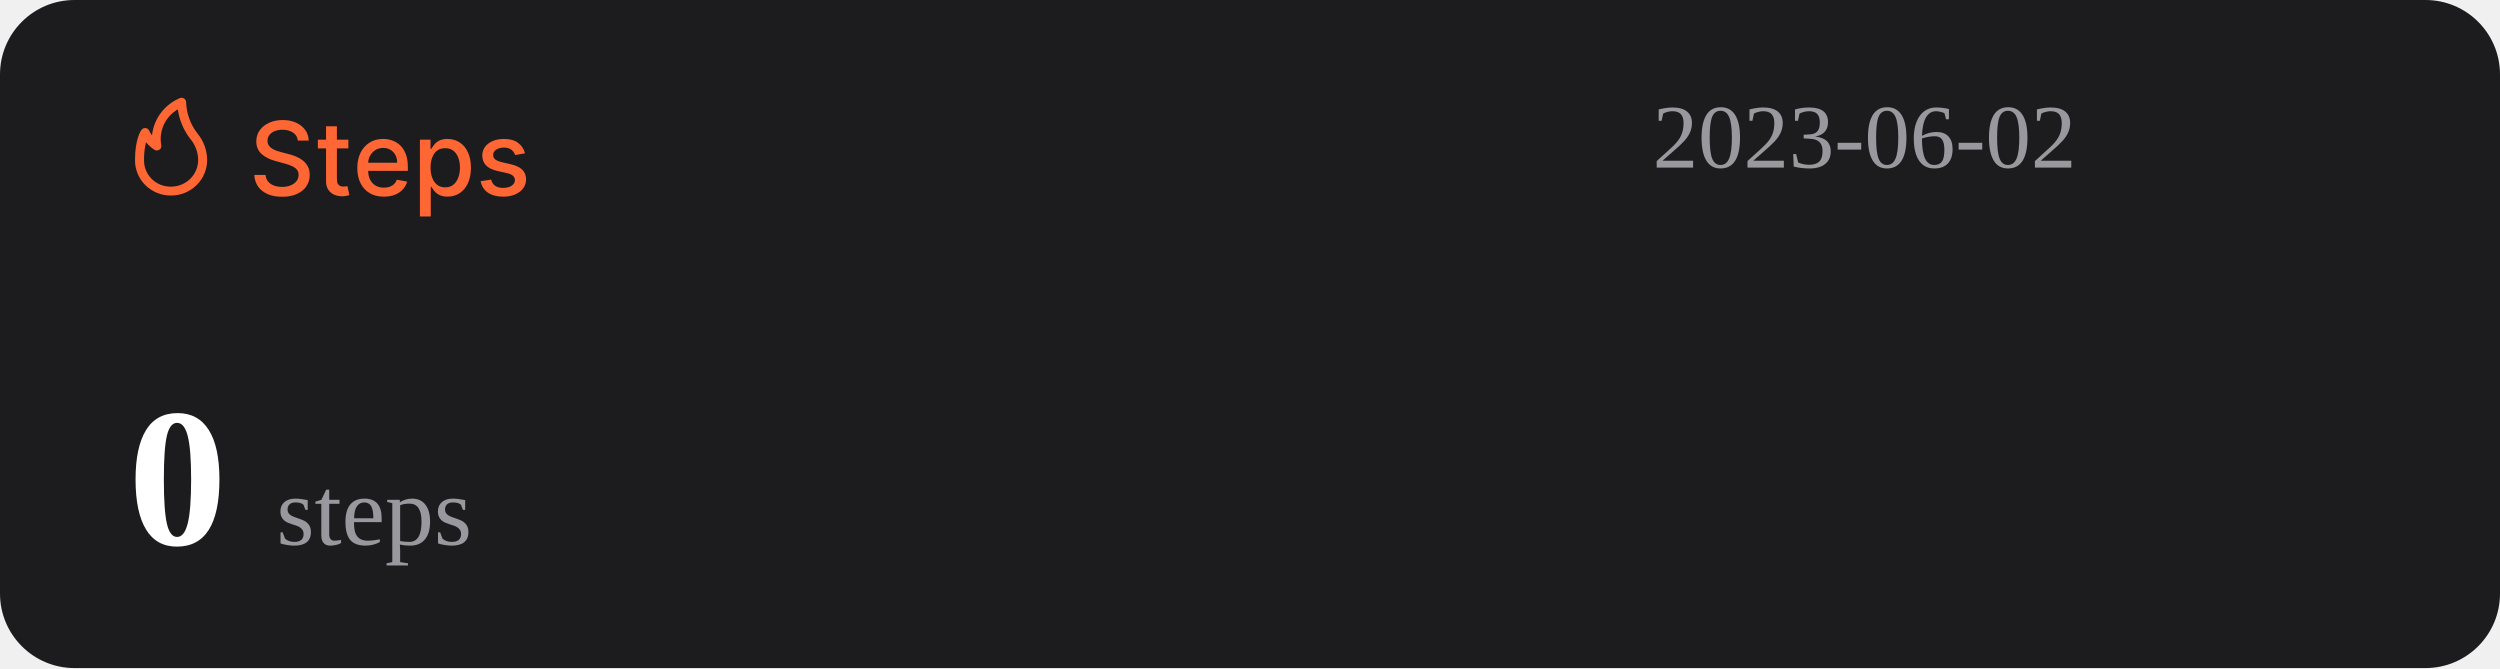
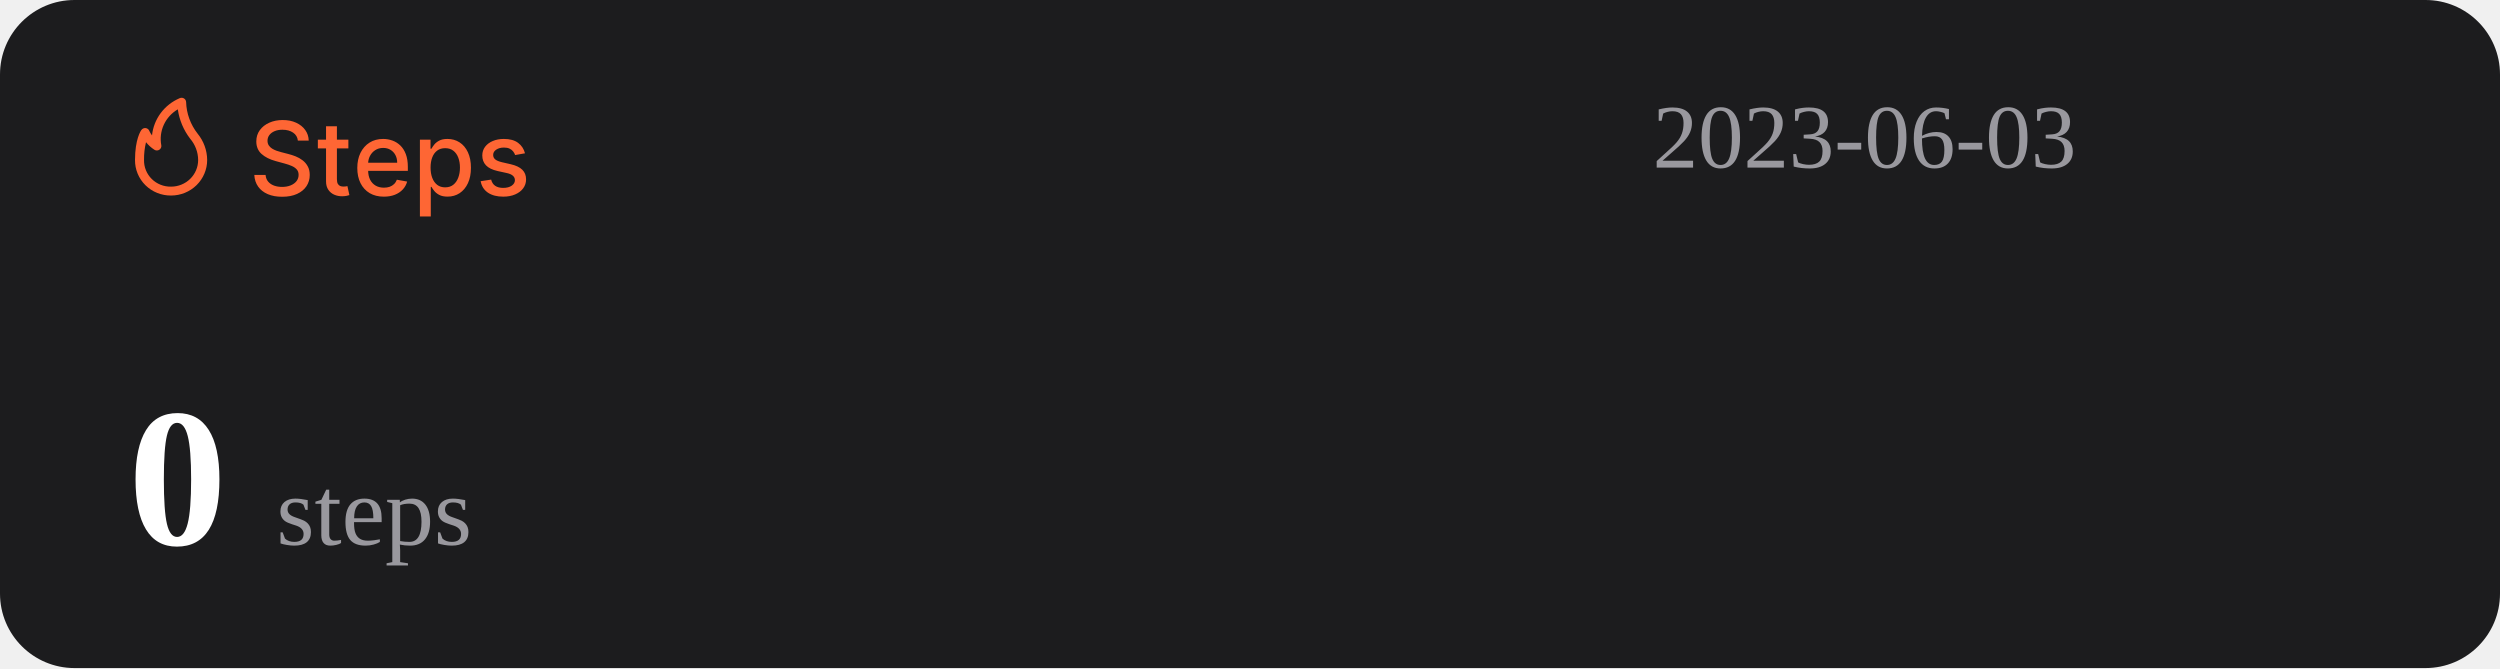
<svg xmlns="http://www.w3.org/2000/svg" width="1074" height="287" viewBox="0 0 1074 287" fill="none">
  <rect width="1074" height="287" rx="32" fill="#1C1C1E" />
  <path d="M127.969 60.406C127.802 58.927 127.115 57.781 125.906 56.969C124.698 56.146 123.177 55.734 121.344 55.734C120.031 55.734 118.896 55.943 117.938 56.359C116.979 56.766 116.234 57.328 115.703 58.047C115.182 58.755 114.922 59.562 114.922 60.469C114.922 61.229 115.099 61.885 115.453 62.438C115.818 62.99 116.292 63.453 116.875 63.828C117.469 64.193 118.104 64.5 118.781 64.75C119.458 64.99 120.109 65.188 120.734 65.344L123.859 66.156C124.88 66.406 125.927 66.745 127 67.172C128.073 67.599 129.068 68.162 129.984 68.859C130.901 69.557 131.641 70.422 132.203 71.453C132.776 72.484 133.063 73.719 133.063 75.156C133.063 76.969 132.594 78.578 131.656 79.984C130.729 81.391 129.38 82.5 127.609 83.312C125.849 84.125 123.719 84.531 121.219 84.531C118.823 84.531 116.75 84.151 115 83.391C113.25 82.63 111.88 81.552 110.891 80.156C109.901 78.75 109.354 77.083 109.25 75.156H114.094C114.188 76.312 114.563 77.276 115.219 78.047C115.885 78.807 116.734 79.375 117.766 79.75C118.807 80.115 119.948 80.297 121.188 80.297C122.552 80.297 123.766 80.083 124.828 79.656C125.901 79.219 126.745 78.615 127.359 77.844C127.974 77.062 128.281 76.151 128.281 75.109C128.281 74.162 128.01 73.385 127.469 72.781C126.938 72.177 126.214 71.677 125.297 71.281C124.391 70.885 123.365 70.537 122.219 70.234L118.438 69.203C115.875 68.505 113.844 67.479 112.344 66.125C110.854 64.771 110.109 62.979 110.109 60.75C110.109 58.906 110.609 57.297 111.609 55.922C112.609 54.547 113.964 53.479 115.672 52.719C117.38 51.948 119.307 51.562 121.453 51.562C123.62 51.562 125.531 51.943 127.188 52.703C128.854 53.464 130.167 54.51 131.125 55.844C132.083 57.167 132.583 58.688 132.625 60.406H127.969ZM149.66 60V63.75H136.551V60H149.66ZM140.066 54.25H144.738V76.953C144.738 77.859 144.874 78.542 145.145 79C145.415 79.448 145.764 79.755 146.191 79.922C146.629 80.078 147.103 80.156 147.613 80.156C147.988 80.156 148.316 80.13 148.598 80.078C148.879 80.026 149.098 79.984 149.254 79.953L150.098 83.812C149.827 83.917 149.441 84.021 148.941 84.125C148.441 84.24 147.816 84.302 147.066 84.312C145.837 84.333 144.691 84.115 143.629 83.656C142.566 83.198 141.707 82.49 141.051 81.531C140.395 80.573 140.066 79.37 140.066 77.922V54.25ZM164.914 84.484C162.549 84.484 160.513 83.979 158.805 82.969C157.107 81.948 155.794 80.516 154.867 78.672C153.951 76.818 153.492 74.646 153.492 72.156C153.492 69.698 153.951 67.531 154.867 65.656C155.794 63.781 157.086 62.318 158.742 61.266C160.409 60.214 162.357 59.688 164.586 59.688C165.94 59.688 167.253 59.911 168.523 60.359C169.794 60.807 170.935 61.51 171.945 62.469C172.956 63.427 173.753 64.672 174.336 66.203C174.919 67.724 175.211 69.573 175.211 71.75V73.406H156.133V69.906H170.633C170.633 68.677 170.383 67.588 169.883 66.641C169.383 65.682 168.68 64.927 167.773 64.375C166.878 63.823 165.826 63.547 164.617 63.547C163.305 63.547 162.159 63.87 161.18 64.516C160.211 65.151 159.461 65.984 158.93 67.016C158.409 68.037 158.148 69.146 158.148 70.344V73.078C158.148 74.682 158.43 76.047 158.992 77.172C159.565 78.297 160.362 79.156 161.383 79.75C162.404 80.333 163.596 80.625 164.961 80.625C165.846 80.625 166.654 80.5 167.383 80.25C168.112 79.99 168.742 79.604 169.273 79.094C169.805 78.583 170.211 77.953 170.492 77.203L174.914 78C174.56 79.302 173.924 80.443 173.008 81.422C172.102 82.391 170.961 83.146 169.586 83.688C168.221 84.219 166.664 84.484 164.914 84.484ZM180.395 93V60H184.957V63.891H185.348C185.618 63.391 186.009 62.812 186.52 62.156C187.03 61.5 187.738 60.927 188.645 60.438C189.551 59.938 190.749 59.688 192.238 59.688C194.176 59.688 195.905 60.177 197.426 61.156C198.947 62.135 200.139 63.547 201.004 65.391C201.879 67.234 202.316 69.453 202.316 72.047C202.316 74.641 201.884 76.865 201.02 78.719C200.155 80.562 198.967 81.984 197.457 82.984C195.947 83.974 194.223 84.469 192.285 84.469C190.827 84.469 189.634 84.224 188.707 83.734C187.79 83.245 187.072 82.672 186.551 82.016C186.03 81.359 185.629 80.776 185.348 80.266H185.066V93H180.395ZM184.973 72C184.973 73.688 185.217 75.167 185.707 76.438C186.197 77.708 186.905 78.703 187.832 79.422C188.759 80.13 189.895 80.484 191.238 80.484C192.634 80.484 193.801 80.115 194.738 79.375C195.676 78.625 196.384 77.609 196.863 76.328C197.353 75.047 197.598 73.604 197.598 72C197.598 70.417 197.358 68.995 196.879 67.734C196.41 66.474 195.702 65.479 194.754 64.75C193.816 64.021 192.645 63.656 191.238 63.656C189.884 63.656 188.738 64.005 187.801 64.703C186.874 65.401 186.171 66.375 185.691 67.625C185.212 68.875 184.973 70.333 184.973 72ZM225.535 65.859L221.301 66.609C221.124 66.068 220.842 65.552 220.457 65.062C220.082 64.573 219.572 64.172 218.926 63.859C218.28 63.547 217.473 63.391 216.504 63.391C215.181 63.391 214.077 63.688 213.191 64.281C212.306 64.865 211.863 65.62 211.863 66.547C211.863 67.349 212.16 67.995 212.754 68.484C213.348 68.974 214.306 69.375 215.629 69.688L219.441 70.562C221.65 71.073 223.296 71.859 224.379 72.922C225.462 73.984 226.004 75.365 226.004 77.062C226.004 78.5 225.587 79.781 224.754 80.906C223.931 82.021 222.78 82.896 221.301 83.531C219.832 84.167 218.129 84.484 216.191 84.484C213.504 84.484 211.311 83.912 209.613 82.766C207.915 81.609 206.874 79.969 206.488 77.844L211.004 77.156C211.285 78.333 211.863 79.224 212.738 79.828C213.613 80.422 214.754 80.719 216.16 80.719C217.691 80.719 218.915 80.401 219.832 79.766C220.749 79.12 221.207 78.333 221.207 77.406C221.207 76.656 220.926 76.026 220.363 75.516C219.811 75.005 218.962 74.62 217.816 74.359L213.754 73.469C211.514 72.958 209.858 72.146 208.785 71.031C207.723 69.917 207.191 68.505 207.191 66.797C207.191 65.38 207.587 64.141 208.379 63.078C209.171 62.016 210.264 61.188 211.66 60.594C213.056 59.99 214.655 59.688 216.457 59.688C219.051 59.688 221.092 60.25 222.582 61.375C224.072 62.49 225.056 63.984 225.535 65.859Z" fill="#FE6634" />
  <path d="M73.501 83.999C77.611 83.999 81.554 82.39 84.46 79.526C87.367 76.663 89 72.779 89 68.729C88.969 64.607 87.521 60.617 84.893 57.41C81.828 53.501 80.099 48.737 79.952 43.8C79.934 43.489 79.839 43.187 79.675 42.921C79.512 42.654 79.284 42.431 79.013 42.271C78.742 42.111 78.435 42.019 78.119 42.003C77.803 41.986 77.488 42.047 77.201 42.178C73.95 43.556 71.133 45.767 69.041 48.579C66.95 51.392 65.66 54.704 65.305 58.173C64.858 57.578 64.475 56.938 64.162 56.265C64.042 55.939 63.835 55.651 63.562 55.432C63.289 55.214 62.961 55.073 62.612 55.024C62.262 54.977 61.906 55.025 61.581 55.163C61.257 55.3 60.977 55.523 60.772 55.806C60.481 56.15 58.001 59.815 58.001 68.729C57.978 70.741 58.363 72.737 59.133 74.6C59.904 76.463 61.045 78.155 62.489 79.578C63.933 81 65.65 82.124 67.542 82.883C69.433 83.643 71.459 84.022 73.501 83.999ZM76.387 46.969C77.034 51.543 78.854 55.879 81.677 59.567C83.878 62.13 85.099 65.371 85.125 68.729C85.125 71.766 83.9 74.679 81.72 76.827C79.54 78.975 76.584 80.181 73.501 80.181C71.965 80.215 70.438 79.942 69.012 79.379C67.586 78.815 66.29 77.973 65.204 76.903C64.118 75.832 63.263 74.556 62.691 73.151C62.119 71.747 61.842 70.242 61.876 68.729C61.836 66.159 62.122 63.594 62.728 61.094C63.746 62.358 64.963 63.453 66.332 64.339C66.647 64.539 67.014 64.645 67.389 64.644C67.763 64.644 68.13 64.536 68.444 64.334C68.758 64.132 69.005 63.844 69.156 63.506C69.308 63.168 69.356 62.794 69.296 62.43C68.728 59.448 69.104 56.365 70.372 53.6C71.641 50.835 73.74 48.52 76.387 46.969Z" fill="#FE6634" />
-   <text id="datetime" x="710" y="72" font-size="39" fill="#99989E">2023-06-02</text>
+   <text id="datetime" x="710" y="72" font-size="39" fill="#99989E">2023-06-03</text>
  <g>
    <text id="steps" x="55" y="234" font-size="85" fill="#FFFFFF">
      <tspan id="step-count" font-weight="bold">0</tspan>
      <tspan font-size="42" fill="#99989E" font-weight="lighter">steps</tspan>
    </text>
  </g>
</svg>
